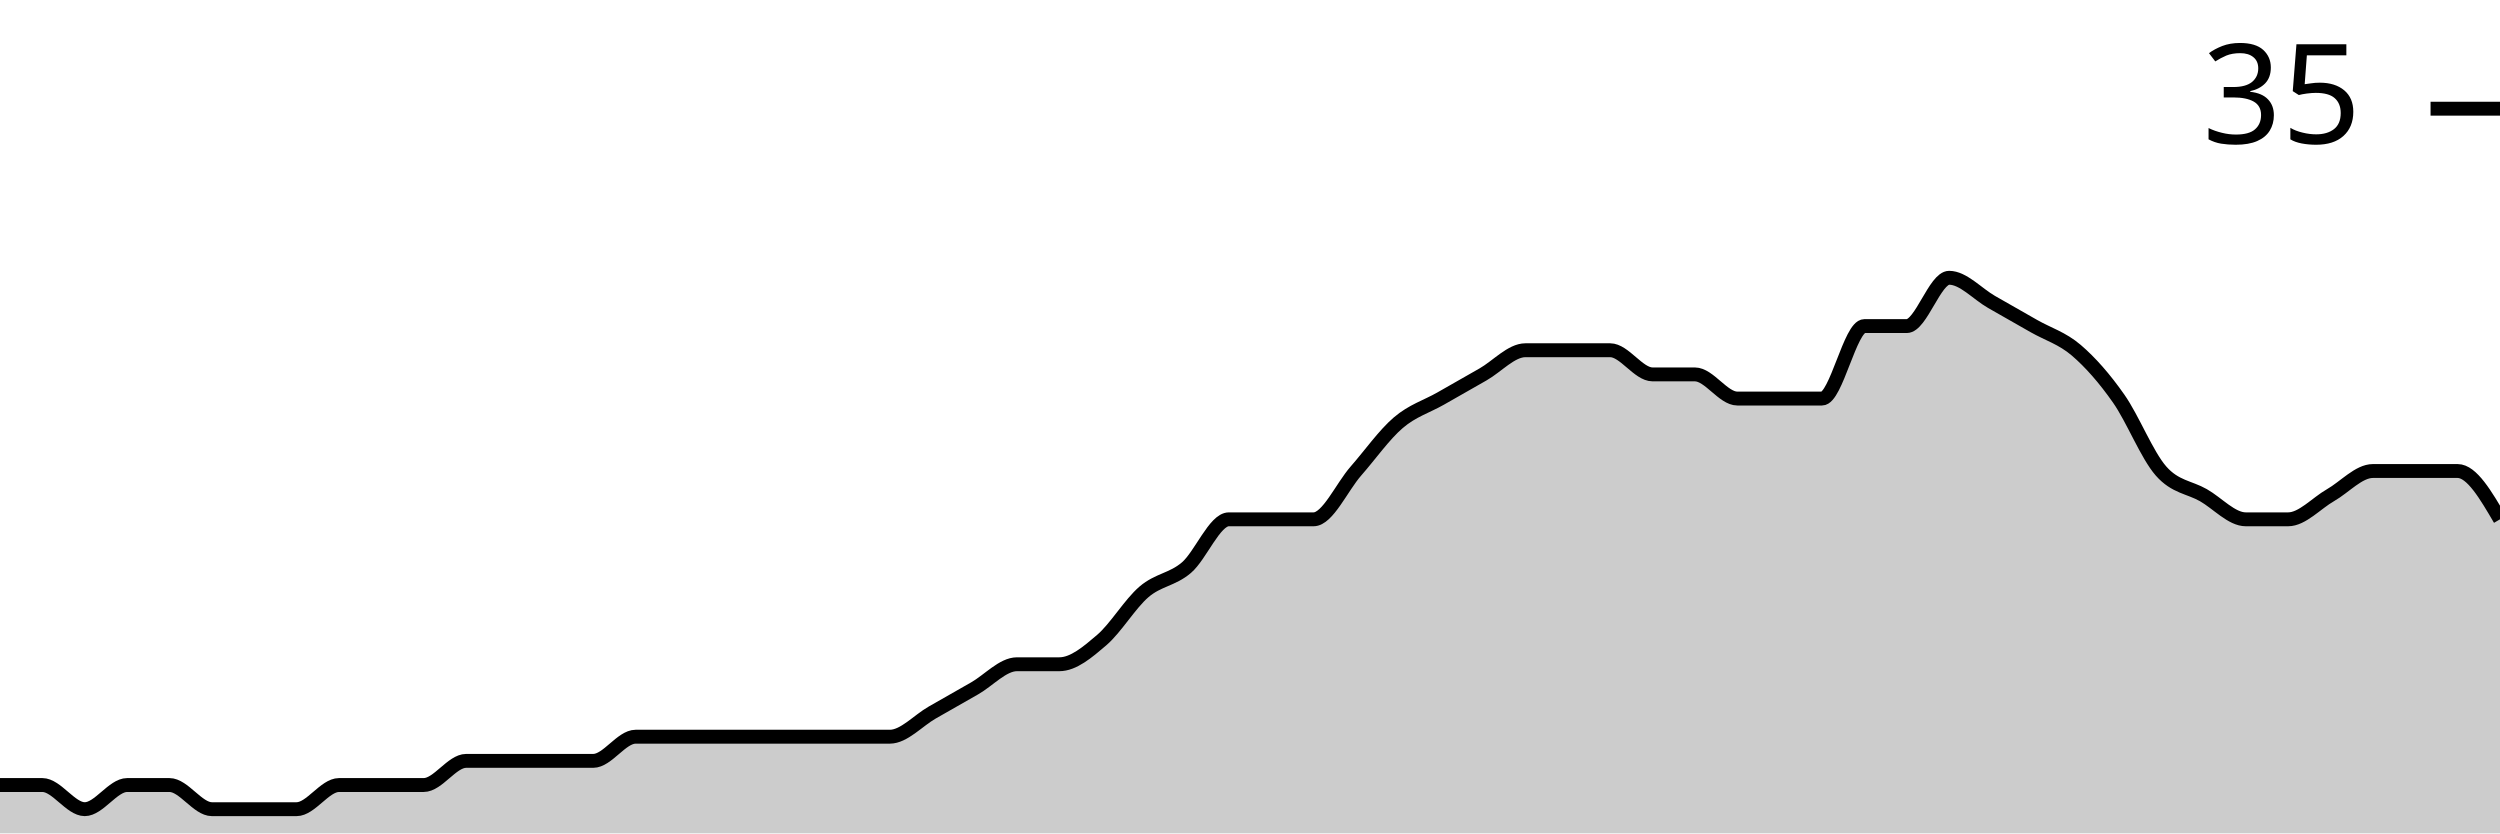
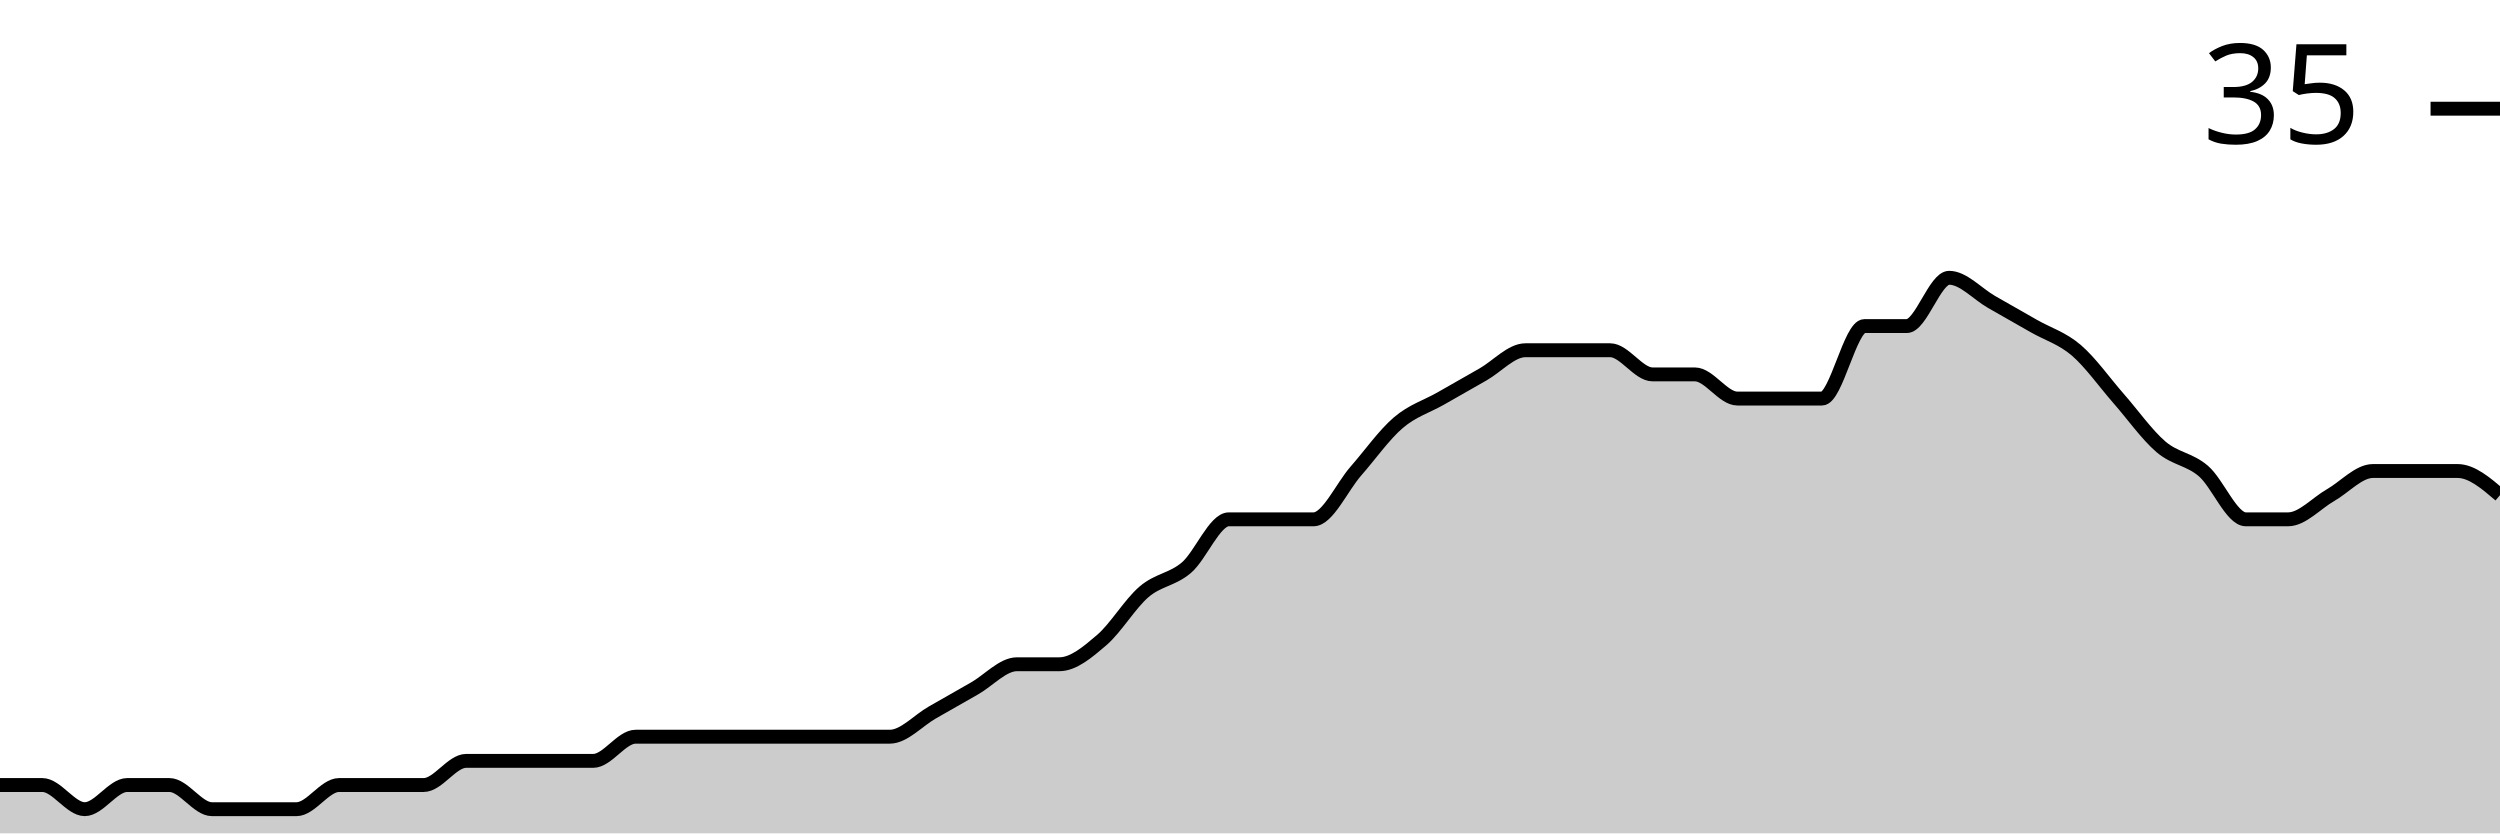
<svg xmlns="http://www.w3.org/2000/svg" viewBox="0 0 180 60">
  <g transform="translate(0,20)">
-     <path class="area" fill="rgba(0, 0, 0, 0.2)" d="M0,36.522C1.017,36.522,2.034,36.522,3.051,36.522C4.068,36.522,5.085,38.261,6.102,38.261C7.119,38.261,8.136,36.522,9.153,36.522C10.169,36.522,11.186,36.522,12.203,36.522C13.22,36.522,14.237,38.261,15.254,38.261C16.271,38.261,17.288,38.261,18.305,38.261C19.322,38.261,20.339,38.261,21.356,38.261C22.373,38.261,23.39,36.522,24.407,36.522C25.424,36.522,26.441,36.522,27.458,36.522C28.475,36.522,29.492,36.522,30.508,36.522C31.525,36.522,32.542,34.783,33.559,34.783C34.576,34.783,35.593,34.783,36.61,34.783C37.627,34.783,38.644,34.783,39.661,34.783C40.678,34.783,41.695,34.783,42.712,34.783C43.729,34.783,44.746,33.043,45.763,33.043C46.78,33.043,47.797,33.043,48.814,33.043C49.831,33.043,50.847,33.043,51.864,33.043C52.881,33.043,53.898,33.043,54.915,33.043C55.932,33.043,56.949,33.043,57.966,33.043C58.983,33.043,60,33.043,61.017,33.043C62.034,33.043,63.051,33.043,64.068,33.043C65.085,33.043,66.102,31.884,67.119,31.304C68.136,30.725,69.153,30.145,70.169,29.565C71.186,28.986,72.203,27.826,73.22,27.826C74.237,27.826,75.254,27.826,76.271,27.826C77.288,27.826,78.305,26.957,79.322,26.087C80.339,25.217,81.356,23.478,82.373,22.609C83.39,21.739,84.407,21.739,85.424,20.87C86.441,20,87.458,17.391,88.475,17.391C89.492,17.391,90.508,17.391,91.525,17.391C92.542,17.391,93.559,17.391,94.576,17.391C95.593,17.391,96.61,15.072,97.627,13.913C98.644,12.754,99.661,11.304,100.678,10.435C101.695,9.565,102.712,9.275,103.729,8.696C104.746,8.116,105.763,7.536,106.78,6.957C107.797,6.377,108.814,5.217,109.831,5.217C110.847,5.217,111.864,5.217,112.881,5.217C113.898,5.217,114.915,5.217,115.932,5.217C116.949,5.217,117.966,6.957,118.983,6.957C120,6.957,121.017,6.957,122.034,6.957C123.051,6.957,124.068,8.696,125.085,8.696C126.102,8.696,127.119,8.696,128.136,8.696C129.153,8.696,130.169,8.696,131.186,8.696C132.203,8.696,133.22,3.478,134.237,3.478C135.254,3.478,136.271,3.478,137.288,3.478C138.305,3.478,139.322,0,140.339,0C141.356,0,142.373,1.159,143.39,1.739C144.407,2.319,145.424,2.899,146.441,3.478C147.458,4.058,148.475,4.348,149.492,5.217C150.508,6.087,151.525,7.246,152.542,8.696C153.559,10.145,154.576,12.754,155.593,13.913C156.61,15.072,157.627,15.072,158.644,15.652C159.661,16.232,160.678,17.391,161.695,17.391C162.712,17.391,163.729,17.391,164.746,17.391C165.763,17.391,166.78,16.232,167.797,15.652C168.814,15.072,169.831,13.913,170.847,13.913C171.864,13.913,172.881,13.913,173.898,13.913C174.915,13.913,175.932,13.913,176.949,13.913C177.966,13.913,178.983,15.652,180,17.391L180,40C178.983,40,177.966,40,176.949,40C175.932,40,174.915,40,173.898,40C172.881,40,171.864,40,170.847,40C169.831,40,168.814,40,167.797,40C166.78,40,165.763,40,164.746,40C163.729,40,162.712,40,161.695,40C160.678,40,159.661,40,158.644,40C157.627,40,156.61,40,155.593,40C154.576,40,153.559,40,152.542,40C151.525,40,150.508,40,149.492,40C148.475,40,147.458,40,146.441,40C145.424,40,144.407,40,143.39,40C142.373,40,141.356,40,140.339,40C139.322,40,138.305,40,137.288,40C136.271,40,135.254,40,134.237,40C133.22,40,132.203,40,131.186,40C130.169,40,129.153,40,128.136,40C127.119,40,126.102,40,125.085,40C124.068,40,123.051,40,122.034,40C121.017,40,120,40,118.983,40C117.966,40,116.949,40,115.932,40C114.915,40,113.898,40,112.881,40C111.864,40,110.847,40,109.831,40C108.814,40,107.797,40,106.78,40C105.763,40,104.746,40,103.729,40C102.712,40,101.695,40,100.678,40C99.661,40,98.644,40,97.627,40C96.61,40,95.593,40,94.576,40C93.559,40,92.542,40,91.525,40C90.508,40,89.492,40,88.475,40C87.458,40,86.441,40,85.424,40C84.407,40,83.39,40,82.373,40C81.356,40,80.339,40,79.322,40C78.305,40,77.288,40,76.271,40C75.254,40,74.237,40,73.22,40C72.203,40,71.186,40,70.169,40C69.153,40,68.136,40,67.119,40C66.102,40,65.085,40,64.068,40C63.051,40,62.034,40,61.017,40C60,40,58.983,40,57.966,40C56.949,40,55.932,40,54.915,40C53.898,40,52.881,40,51.864,40C50.847,40,49.831,40,48.814,40C47.797,40,46.78,40,45.763,40C44.746,40,43.729,40,42.712,40C41.695,40,40.678,40,39.661,40C38.644,40,37.627,40,36.61,40C35.593,40,34.576,40,33.559,40C32.542,40,31.525,40,30.508,40C29.492,40,28.475,40,27.458,40C26.441,40,25.424,40,24.407,40C23.39,40,22.373,40,21.356,40C20.339,40,19.322,40,18.305,40C17.288,40,16.271,40,15.254,40C14.237,40,13.22,40,12.203,40C11.186,40,10.169,40,9.153,40C8.136,40,7.119,40,6.102,40C5.085,40,4.068,40,3.051,40C2.034,40,1.017,40,0,40Z" />
-     <path class="line" stroke="black" fill="none" d="M0,36.522C1.017,36.522,2.034,36.522,3.051,36.522C4.068,36.522,5.085,38.261,6.102,38.261C7.119,38.261,8.136,36.522,9.153,36.522C10.169,36.522,11.186,36.522,12.203,36.522C13.22,36.522,14.237,38.261,15.254,38.261C16.271,38.261,17.288,38.261,18.305,38.261C19.322,38.261,20.339,38.261,21.356,38.261C22.373,38.261,23.39,36.522,24.407,36.522C25.424,36.522,26.441,36.522,27.458,36.522C28.475,36.522,29.492,36.522,30.508,36.522C31.525,36.522,32.542,34.783,33.559,34.783C34.576,34.783,35.593,34.783,36.61,34.783C37.627,34.783,38.644,34.783,39.661,34.783C40.678,34.783,41.695,34.783,42.712,34.783C43.729,34.783,44.746,33.043,45.763,33.043C46.78,33.043,47.797,33.043,48.814,33.043C49.831,33.043,50.847,33.043,51.864,33.043C52.881,33.043,53.898,33.043,54.915,33.043C55.932,33.043,56.949,33.043,57.966,33.043C58.983,33.043,60,33.043,61.017,33.043C62.034,33.043,63.051,33.043,64.068,33.043C65.085,33.043,66.102,31.884,67.119,31.304C68.136,30.725,69.153,30.145,70.169,29.565C71.186,28.986,72.203,27.826,73.22,27.826C74.237,27.826,75.254,27.826,76.271,27.826C77.288,27.826,78.305,26.957,79.322,26.087C80.339,25.217,81.356,23.478,82.373,22.609C83.39,21.739,84.407,21.739,85.424,20.87C86.441,20,87.458,17.391,88.475,17.391C89.492,17.391,90.508,17.391,91.525,17.391C92.542,17.391,93.559,17.391,94.576,17.391C95.593,17.391,96.61,15.072,97.627,13.913C98.644,12.754,99.661,11.304,100.678,10.435C101.695,9.565,102.712,9.275,103.729,8.696C104.746,8.116,105.763,7.536,106.78,6.957C107.797,6.377,108.814,5.217,109.831,5.217C110.847,5.217,111.864,5.217,112.881,5.217C113.898,5.217,114.915,5.217,115.932,5.217C116.949,5.217,117.966,6.957,118.983,6.957C120,6.957,121.017,6.957,122.034,6.957C123.051,6.957,124.068,8.696,125.085,8.696C126.102,8.696,127.119,8.696,128.136,8.696C129.153,8.696,130.169,8.696,131.186,8.696C132.203,8.696,133.22,3.478,134.237,3.478C135.254,3.478,136.271,3.478,137.288,3.478C138.305,3.478,139.322,0,140.339,0C141.356,0,142.373,1.159,143.39,1.739C144.407,2.319,145.424,2.899,146.441,3.478C147.458,4.058,148.475,4.348,149.492,5.217C150.508,6.087,151.525,7.246,152.542,8.696C153.559,10.145,154.576,12.754,155.593,13.913C156.61,15.072,157.627,15.072,158.644,15.652C159.661,16.232,160.678,17.391,161.695,17.391C162.712,17.391,163.729,17.391,164.746,17.391C165.763,17.391,166.78,16.232,167.797,15.652C168.814,15.072,169.831,13.913,170.847,13.913C171.864,13.913,172.881,13.913,173.898,13.913C174.915,13.913,175.932,13.913,176.949,13.913C177.966,13.913,178.983,15.652,180,17.391" />
+     <path class="area" fill="rgba(0, 0, 0, 0.2)" d="M0,36.522C1.017,36.522,2.034,36.522,3.051,36.522C4.068,36.522,5.085,38.261,6.102,38.261C7.119,38.261,8.136,36.522,9.153,36.522C10.169,36.522,11.186,36.522,12.203,36.522C13.22,36.522,14.237,38.261,15.254,38.261C16.271,38.261,17.288,38.261,18.305,38.261C19.322,38.261,20.339,38.261,21.356,38.261C22.373,38.261,23.39,36.522,24.407,36.522C25.424,36.522,26.441,36.522,27.458,36.522C28.475,36.522,29.492,36.522,30.508,36.522C31.525,36.522,32.542,34.783,33.559,34.783C34.576,34.783,35.593,34.783,36.61,34.783C37.627,34.783,38.644,34.783,39.661,34.783C40.678,34.783,41.695,34.783,42.712,34.783C43.729,34.783,44.746,33.043,45.763,33.043C46.78,33.043,47.797,33.043,48.814,33.043C49.831,33.043,50.847,33.043,51.864,33.043C52.881,33.043,53.898,33.043,54.915,33.043C55.932,33.043,56.949,33.043,57.966,33.043C58.983,33.043,60,33.043,61.017,33.043C62.034,33.043,63.051,33.043,64.068,33.043C65.085,33.043,66.102,31.884,67.119,31.304C68.136,30.725,69.153,30.145,70.169,29.565C71.186,28.986,72.203,27.826,73.22,27.826C74.237,27.826,75.254,27.826,76.271,27.826C77.288,27.826,78.305,26.957,79.322,26.087C80.339,25.217,81.356,23.478,82.373,22.609C83.39,21.739,84.407,21.739,85.424,20.87C86.441,20,87.458,17.391,88.475,17.391C89.492,17.391,90.508,17.391,91.525,17.391C92.542,17.391,93.559,17.391,94.576,17.391C95.593,17.391,96.61,15.072,97.627,13.913C98.644,12.754,99.661,11.304,100.678,10.435C101.695,9.565,102.712,9.275,103.729,8.696C104.746,8.116,105.763,7.536,106.78,6.957C107.797,6.377,108.814,5.217,109.831,5.217C110.847,5.217,111.864,5.217,112.881,5.217C113.898,5.217,114.915,5.217,115.932,5.217C116.949,5.217,117.966,6.957,118.983,6.957C120,6.957,121.017,6.957,122.034,6.957C123.051,6.957,124.068,8.696,125.085,8.696C126.102,8.696,127.119,8.696,128.136,8.696C129.153,8.696,130.169,8.696,131.186,8.696C132.203,8.696,133.22,3.478,134.237,3.478C135.254,3.478,136.271,3.478,137.288,3.478C138.305,3.478,139.322,0,140.339,0C141.356,0,142.373,1.159,143.39,1.739C144.407,2.319,145.424,2.899,146.441,3.478C147.458,4.058,148.475,4.348,149.492,5.217C150.508,6.087,151.525,7.536,152.542,8.696C153.559,9.855,154.576,11.304,155.593,12.174C156.61,13.043,157.627,13.043,158.644,13.913C159.661,14.783,160.678,17.391,161.695,17.391C162.712,17.391,163.729,17.391,164.746,17.391C165.763,17.391,166.78,16.232,167.797,15.652C168.814,15.072,169.831,13.913,170.847,13.913C171.864,13.913,172.881,13.913,173.898,13.913C174.915,13.913,175.932,13.913,176.949,13.913C177.966,13.913,178.983,14.783,180,15.652L180,40C178.983,40,177.966,40,176.949,40C175.932,40,174.915,40,173.898,40C172.881,40,171.864,40,170.847,40C169.831,40,168.814,40,167.797,40C166.78,40,165.763,40,164.746,40C163.729,40,162.712,40,161.695,40C160.678,40,159.661,40,158.644,40C157.627,40,156.61,40,155.593,40C154.576,40,153.559,40,152.542,40C151.525,40,150.508,40,149.492,40C148.475,40,147.458,40,146.441,40C145.424,40,144.407,40,143.39,40C142.373,40,141.356,40,140.339,40C139.322,40,138.305,40,137.288,40C136.271,40,135.254,40,134.237,40C133.22,40,132.203,40,131.186,40C130.169,40,129.153,40,128.136,40C127.119,40,126.102,40,125.085,40C124.068,40,123.051,40,122.034,40C121.017,40,120,40,118.983,40C117.966,40,116.949,40,115.932,40C114.915,40,113.898,40,112.881,40C111.864,40,110.847,40,109.831,40C108.814,40,107.797,40,106.78,40C105.763,40,104.746,40,103.729,40C102.712,40,101.695,40,100.678,40C99.661,40,98.644,40,97.627,40C96.61,40,95.593,40,94.576,40C93.559,40,92.542,40,91.525,40C90.508,40,89.492,40,88.475,40C87.458,40,86.441,40,85.424,40C84.407,40,83.39,40,82.373,40C81.356,40,80.339,40,79.322,40C78.305,40,77.288,40,76.271,40C75.254,40,74.237,40,73.22,40C72.203,40,71.186,40,70.169,40C69.153,40,68.136,40,67.119,40C66.102,40,65.085,40,64.068,40C63.051,40,62.034,40,61.017,40C60,40,58.983,40,57.966,40C56.949,40,55.932,40,54.915,40C53.898,40,52.881,40,51.864,40C50.847,40,49.831,40,48.814,40C47.797,40,46.78,40,45.763,40C44.746,40,43.729,40,42.712,40C41.695,40,40.678,40,39.661,40C38.644,40,37.627,40,36.61,40C35.593,40,34.576,40,33.559,40C32.542,40,31.525,40,30.508,40C29.492,40,28.475,40,27.458,40C26.441,40,25.424,40,24.407,40C23.39,40,22.373,40,21.356,40C20.339,40,19.322,40,18.305,40C17.288,40,16.271,40,15.254,40C14.237,40,13.22,40,12.203,40C11.186,40,10.169,40,9.153,40C8.136,40,7.119,40,6.102,40C5.085,40,4.068,40,3.051,40C2.034,40,1.017,40,0,40Z" />
+     <path class="line" stroke="black" fill="none" d="M0,36.522C1.017,36.522,2.034,36.522,3.051,36.522C4.068,36.522,5.085,38.261,6.102,38.261C7.119,38.261,8.136,36.522,9.153,36.522C10.169,36.522,11.186,36.522,12.203,36.522C13.22,36.522,14.237,38.261,15.254,38.261C16.271,38.261,17.288,38.261,18.305,38.261C19.322,38.261,20.339,38.261,21.356,38.261C22.373,38.261,23.39,36.522,24.407,36.522C25.424,36.522,26.441,36.522,27.458,36.522C28.475,36.522,29.492,36.522,30.508,36.522C31.525,36.522,32.542,34.783,33.559,34.783C34.576,34.783,35.593,34.783,36.61,34.783C37.627,34.783,38.644,34.783,39.661,34.783C40.678,34.783,41.695,34.783,42.712,34.783C43.729,34.783,44.746,33.043,45.763,33.043C46.78,33.043,47.797,33.043,48.814,33.043C49.831,33.043,50.847,33.043,51.864,33.043C52.881,33.043,53.898,33.043,54.915,33.043C55.932,33.043,56.949,33.043,57.966,33.043C58.983,33.043,60,33.043,61.017,33.043C62.034,33.043,63.051,33.043,64.068,33.043C65.085,33.043,66.102,31.884,67.119,31.304C68.136,30.725,69.153,30.145,70.169,29.565C71.186,28.986,72.203,27.826,73.22,27.826C74.237,27.826,75.254,27.826,76.271,27.826C77.288,27.826,78.305,26.957,79.322,26.087C80.339,25.217,81.356,23.478,82.373,22.609C83.39,21.739,84.407,21.739,85.424,20.87C86.441,20,87.458,17.391,88.475,17.391C89.492,17.391,90.508,17.391,91.525,17.391C92.542,17.391,93.559,17.391,94.576,17.391C95.593,17.391,96.61,15.072,97.627,13.913C98.644,12.754,99.661,11.304,100.678,10.435C101.695,9.565,102.712,9.275,103.729,8.696C104.746,8.116,105.763,7.536,106.78,6.957C107.797,6.377,108.814,5.217,109.831,5.217C110.847,5.217,111.864,5.217,112.881,5.217C113.898,5.217,114.915,5.217,115.932,5.217C116.949,5.217,117.966,6.957,118.983,6.957C120,6.957,121.017,6.957,122.034,6.957C123.051,6.957,124.068,8.696,125.085,8.696C126.102,8.696,127.119,8.696,128.136,8.696C129.153,8.696,130.169,8.696,131.186,8.696C132.203,8.696,133.22,3.478,134.237,3.478C135.254,3.478,136.271,3.478,137.288,3.478C138.305,3.478,139.322,0,140.339,0C141.356,0,142.373,1.159,143.39,1.739C144.407,2.319,145.424,2.899,146.441,3.478C147.458,4.058,148.475,4.348,149.492,5.217C150.508,6.087,151.525,7.536,152.542,8.696C153.559,9.855,154.576,11.304,155.593,12.174C156.61,13.043,157.627,13.043,158.644,13.913C159.661,14.783,160.678,17.391,161.695,17.391C162.712,17.391,163.729,17.391,164.746,17.391C165.763,17.391,166.78,16.232,167.797,15.652C168.814,15.072,169.831,13.913,170.847,13.913C171.864,13.913,172.881,13.913,173.898,13.913C174.915,13.913,175.932,13.913,176.949,13.913C177.966,13.913,178.983,14.783,180,15.652" />
    <path class="axis-ceiling" stroke-width="1" stroke="black" fill="none" d="M175,-12.174L180,-12.174" />
    <text class="axis-ceiling-label" font-family="sans-serif" text-anchor="end" font-size="10px" x="170" y="-9.674">35</text>
  </g>
</svg>
